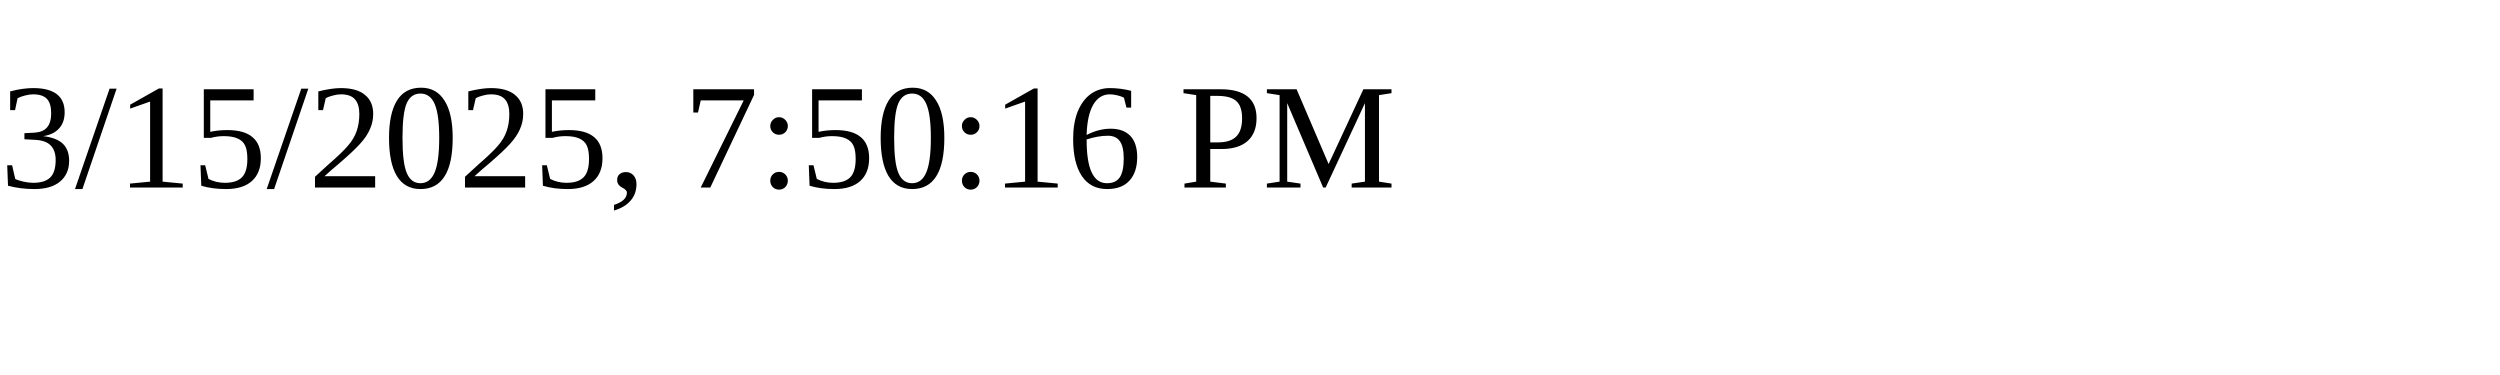
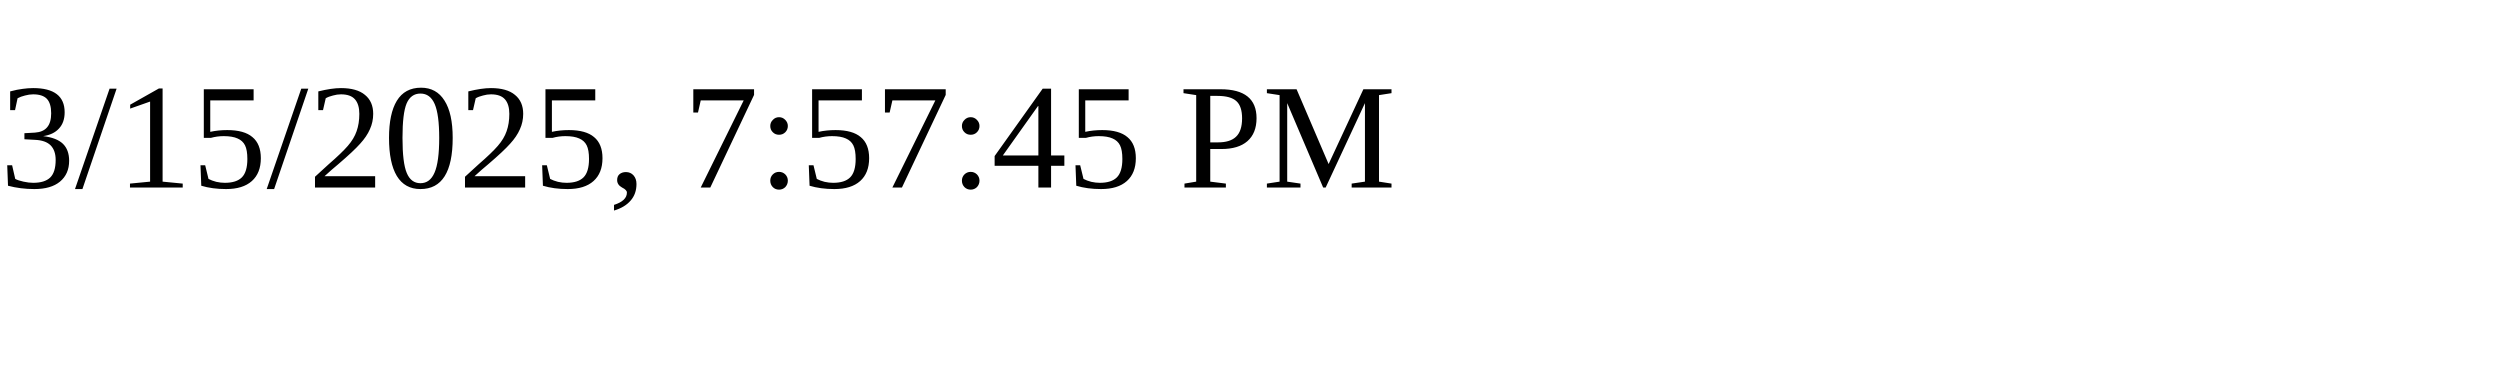
<svg xmlns="http://www.w3.org/2000/svg" height="30" width="200">
-   <text x="0" y="15">3/15/2025, 7:50:16 PM</text>
+   <text x="0" y="15">3/15/2025, 7:57:45 PM</text>
</svg>
